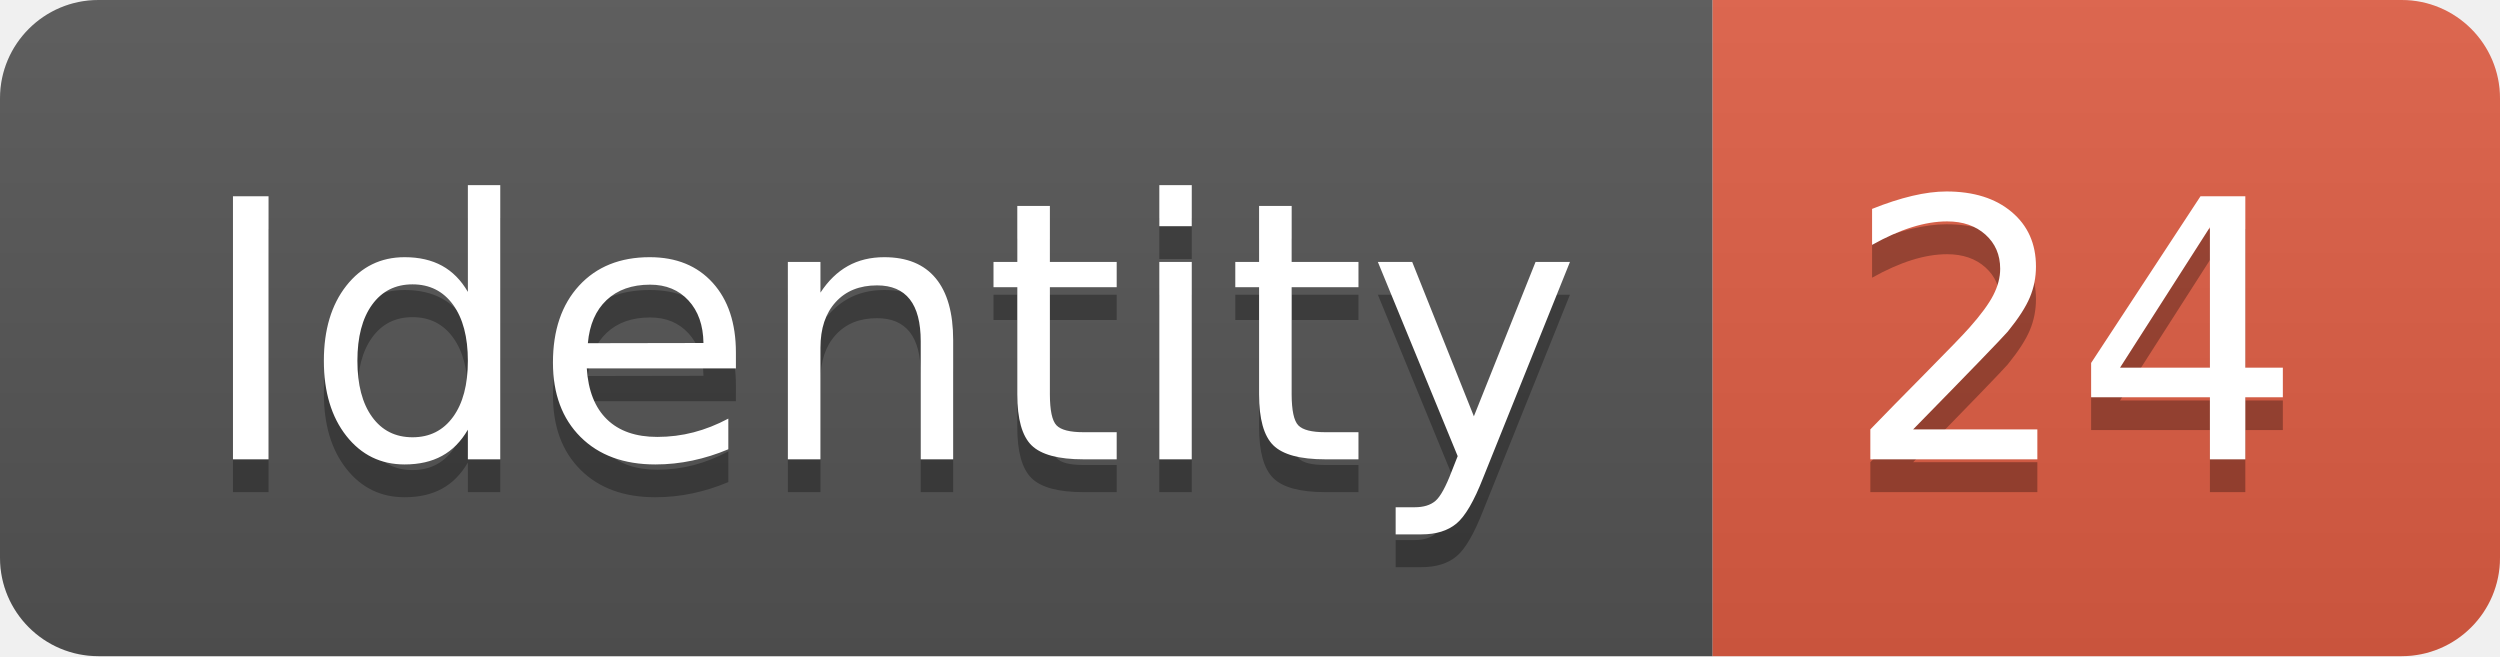
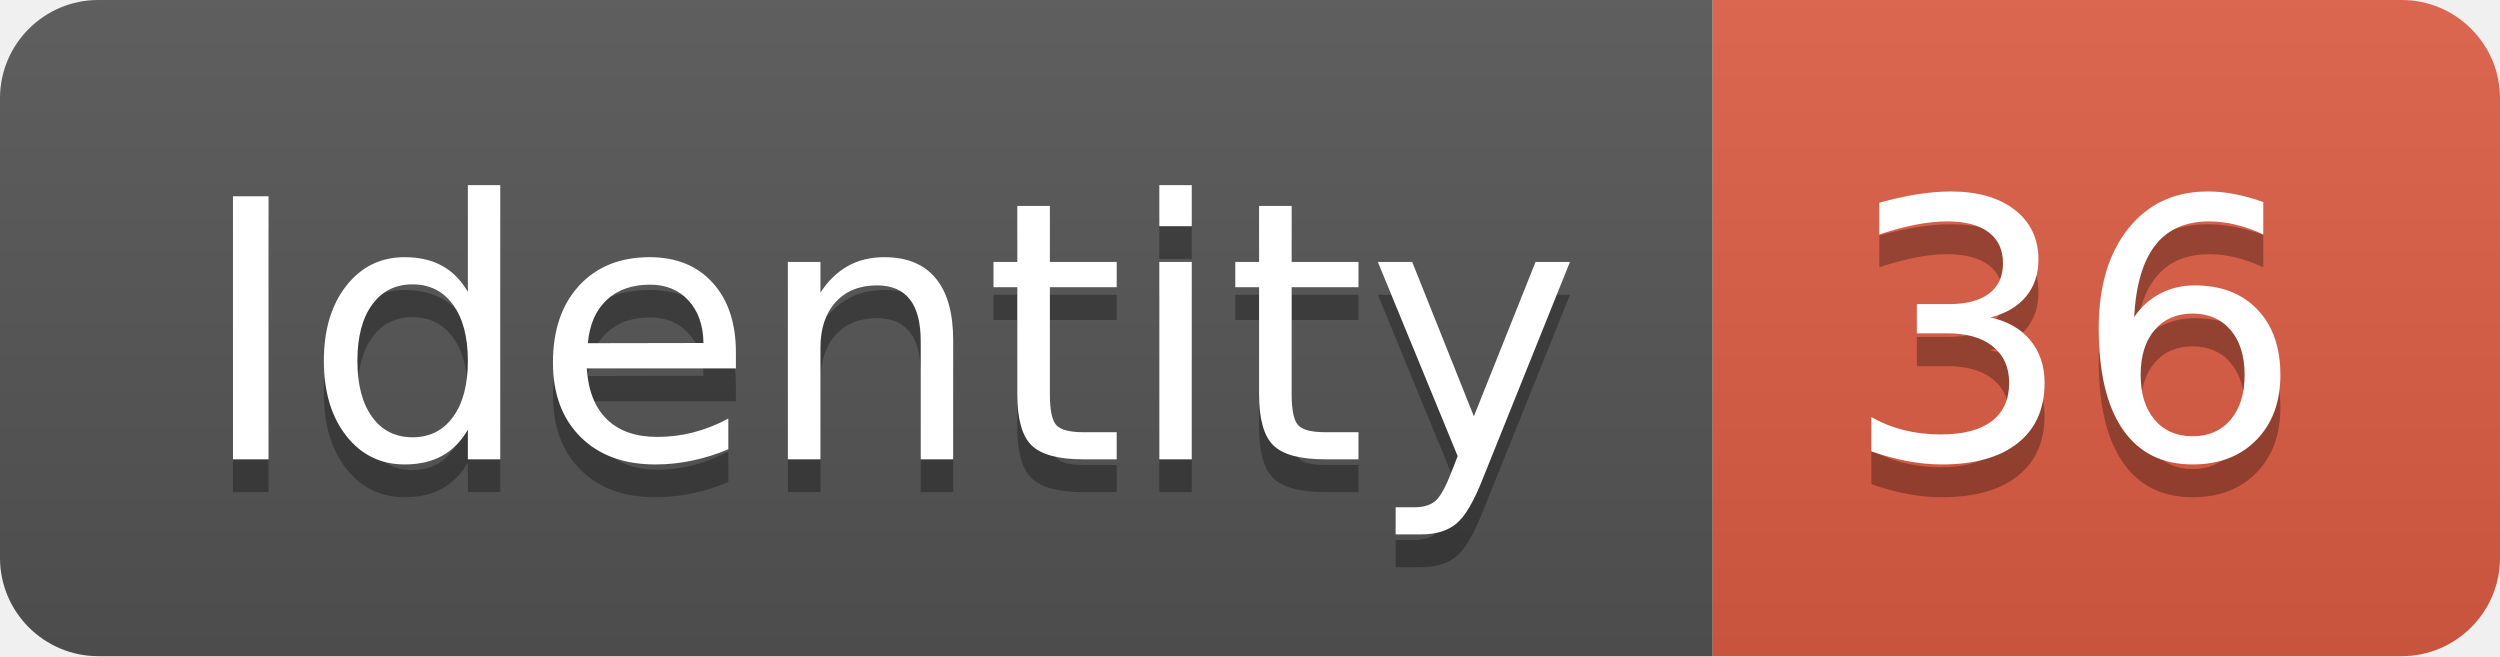
<svg xmlns="http://www.w3.org/2000/svg" width="76.2" height="20">
  <linearGradient id="smooth" x2="0" y2="100%">
    <stop offset="0" stop-color="#bbb" stop-opacity=".1" />
    <stop offset="1" stop-opacity=".1" />
  </linearGradient>
  <clipPath id="round">
    <rect width="76.2" height="20" rx="3" fill="#fff" />
  </clipPath>
  <g clip-path="url(#round)">
    <rect width="52.2" height="20" fill="#555" />
    <rect x="52.2" width="24.0" height="20" fill="#e05d44" />
    <rect width="76.2" height="20" fill="url(#smooth)" />
  </g>
  <g fill="#fff" text-anchor="middle" font-family="DejaVu Sans,Verdana,Geneva,sans-serif" font-size="110">
    <text x="271.0" y="150" fill="#010101" fill-opacity=".3" transform="scale(0.1)" textLength="422.0" lengthAdjust="spacing">Identity</text>
    <text x="271.0" y="140" transform="scale(0.1)" textLength="422.0" lengthAdjust="spacing">Identity</text>
-     <text x="632.0" y="150" fill="#010101" fill-opacity=".3" transform="scale(0.1)" textLength="140.0" lengthAdjust="spacing">24</text>
-     <text x="632.0" y="140" transform="scale(0.1)" textLength="140.0" lengthAdjust="spacing">24</text>
+     <text x="632.0" y="150" fill="#010101" fill-opacity=".3" transform="scale(0.1)" textLength="140.0" lengthAdjust="spacing">36</text>
+     <text x="632.0" y="140" transform="scale(0.1)" textLength="140.0" lengthAdjust="spacing">36</text>
  </g>
</svg>
